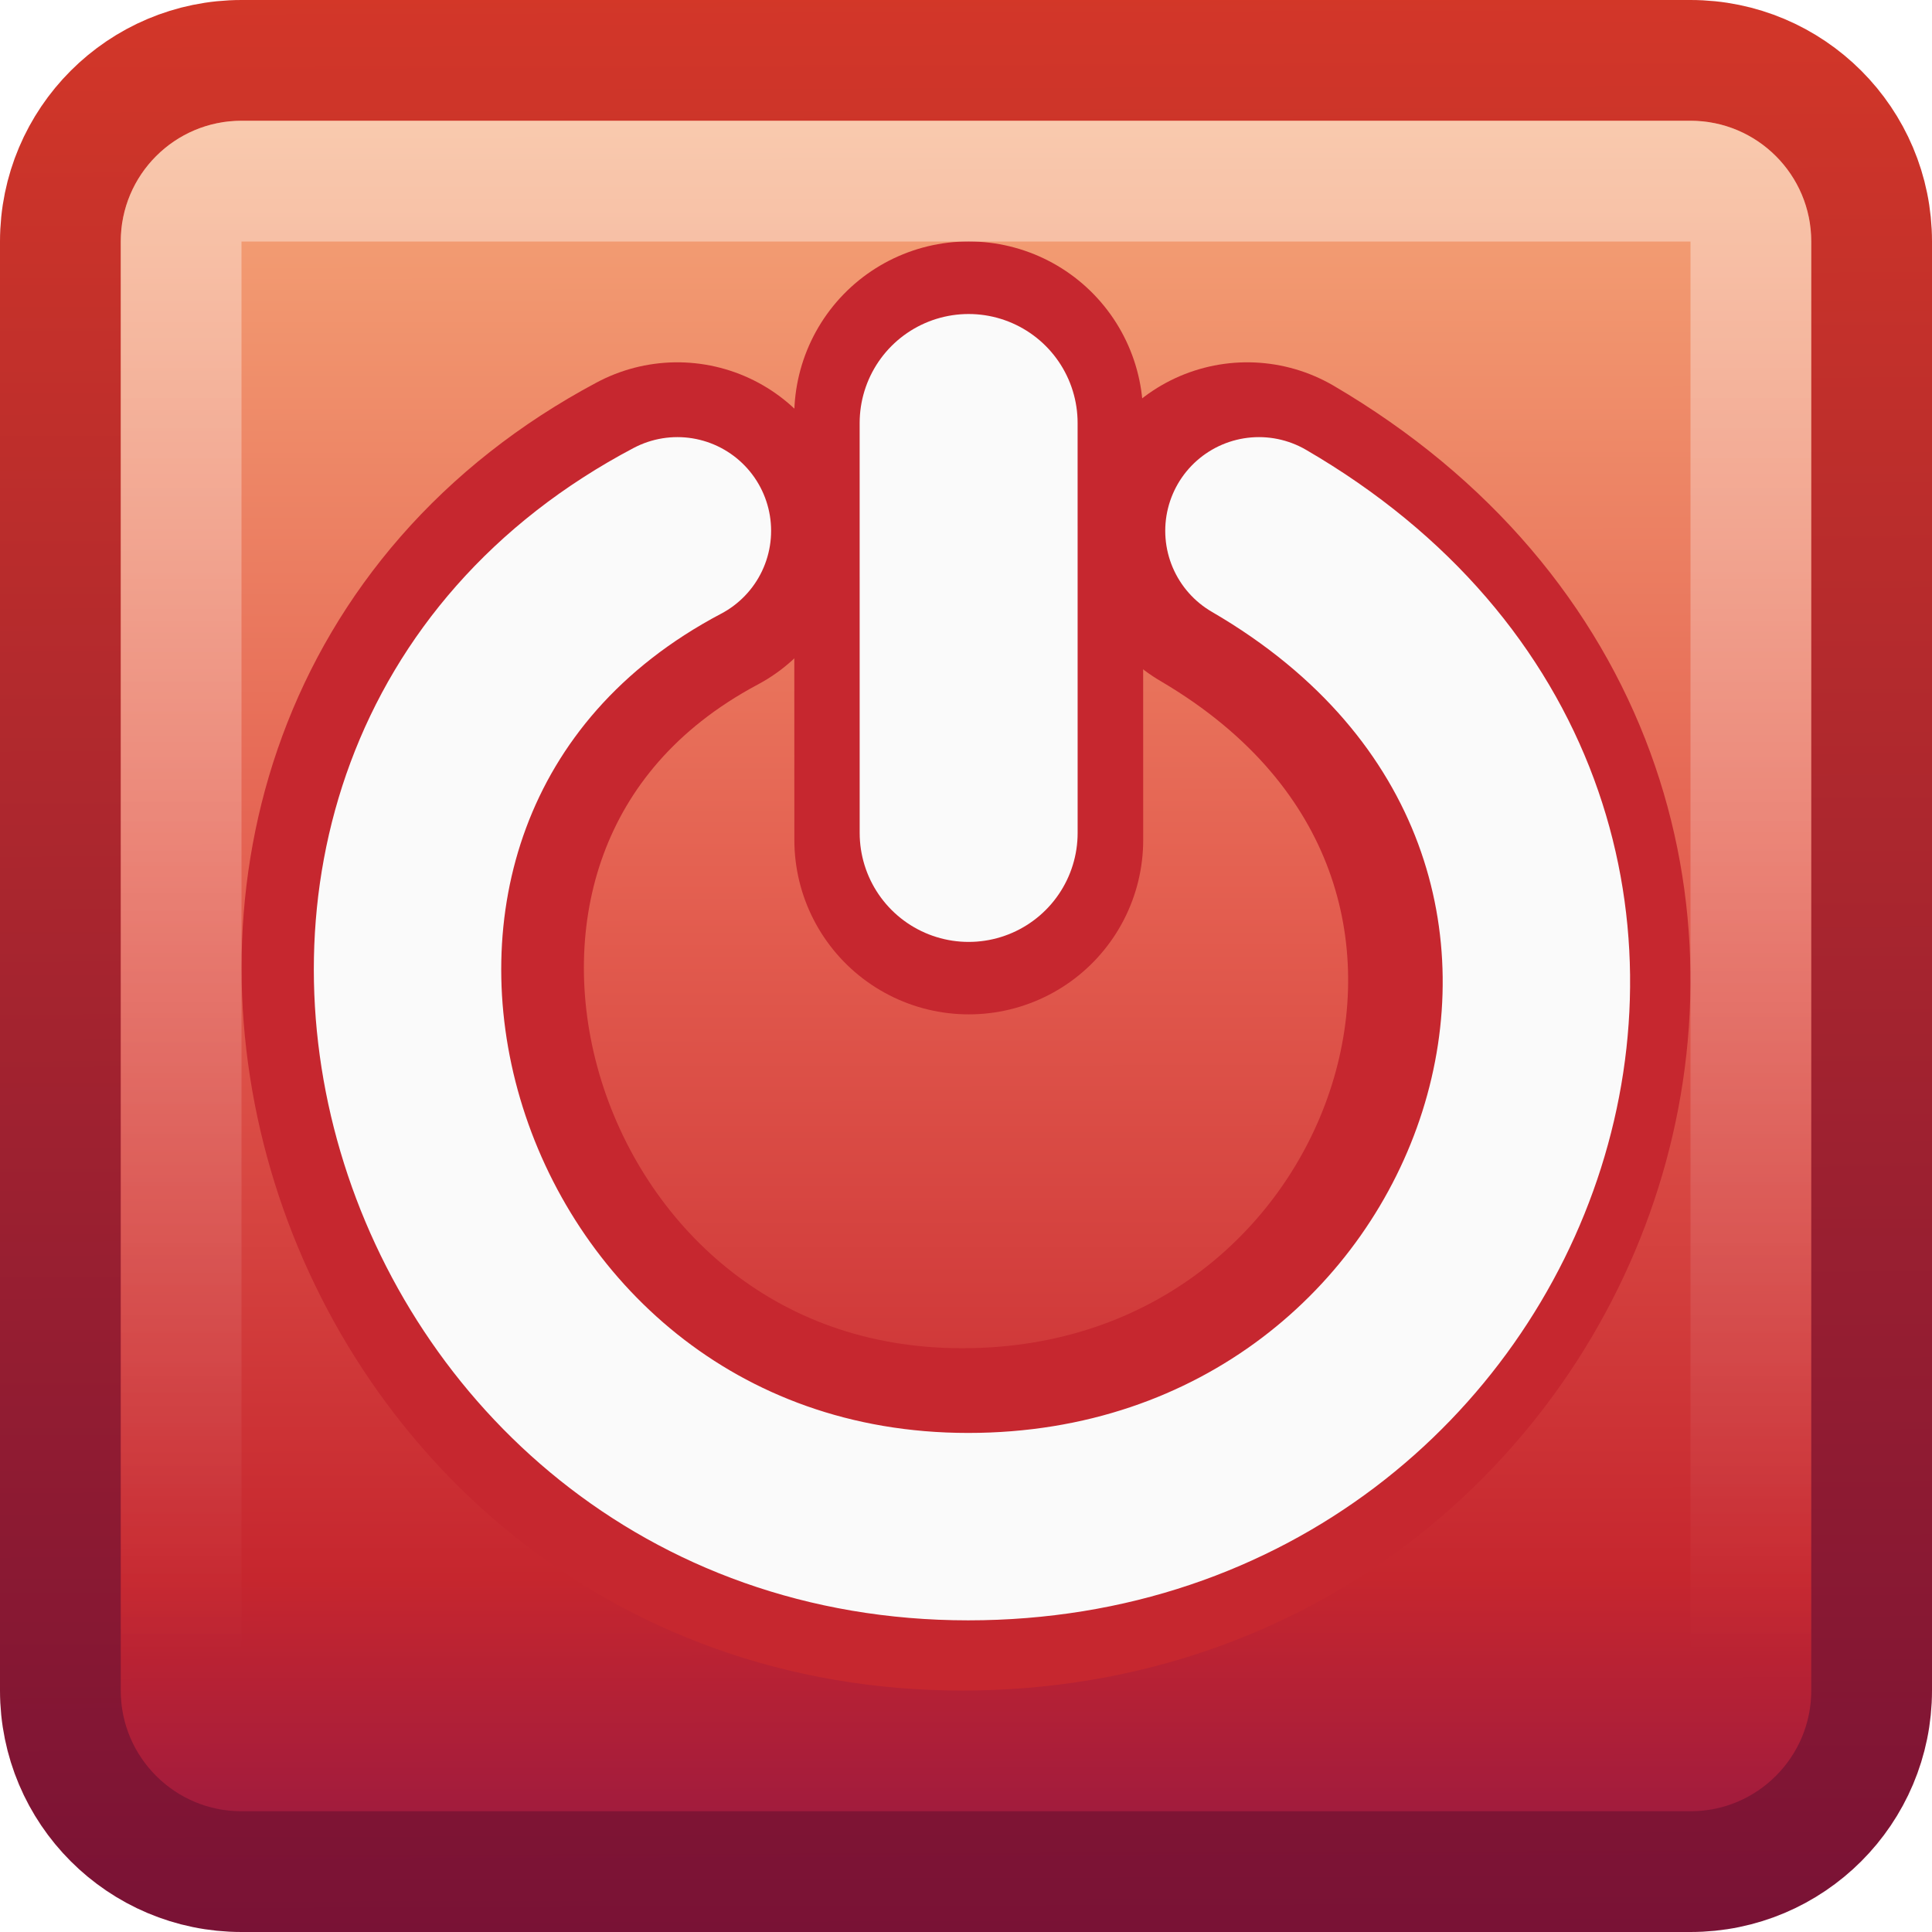
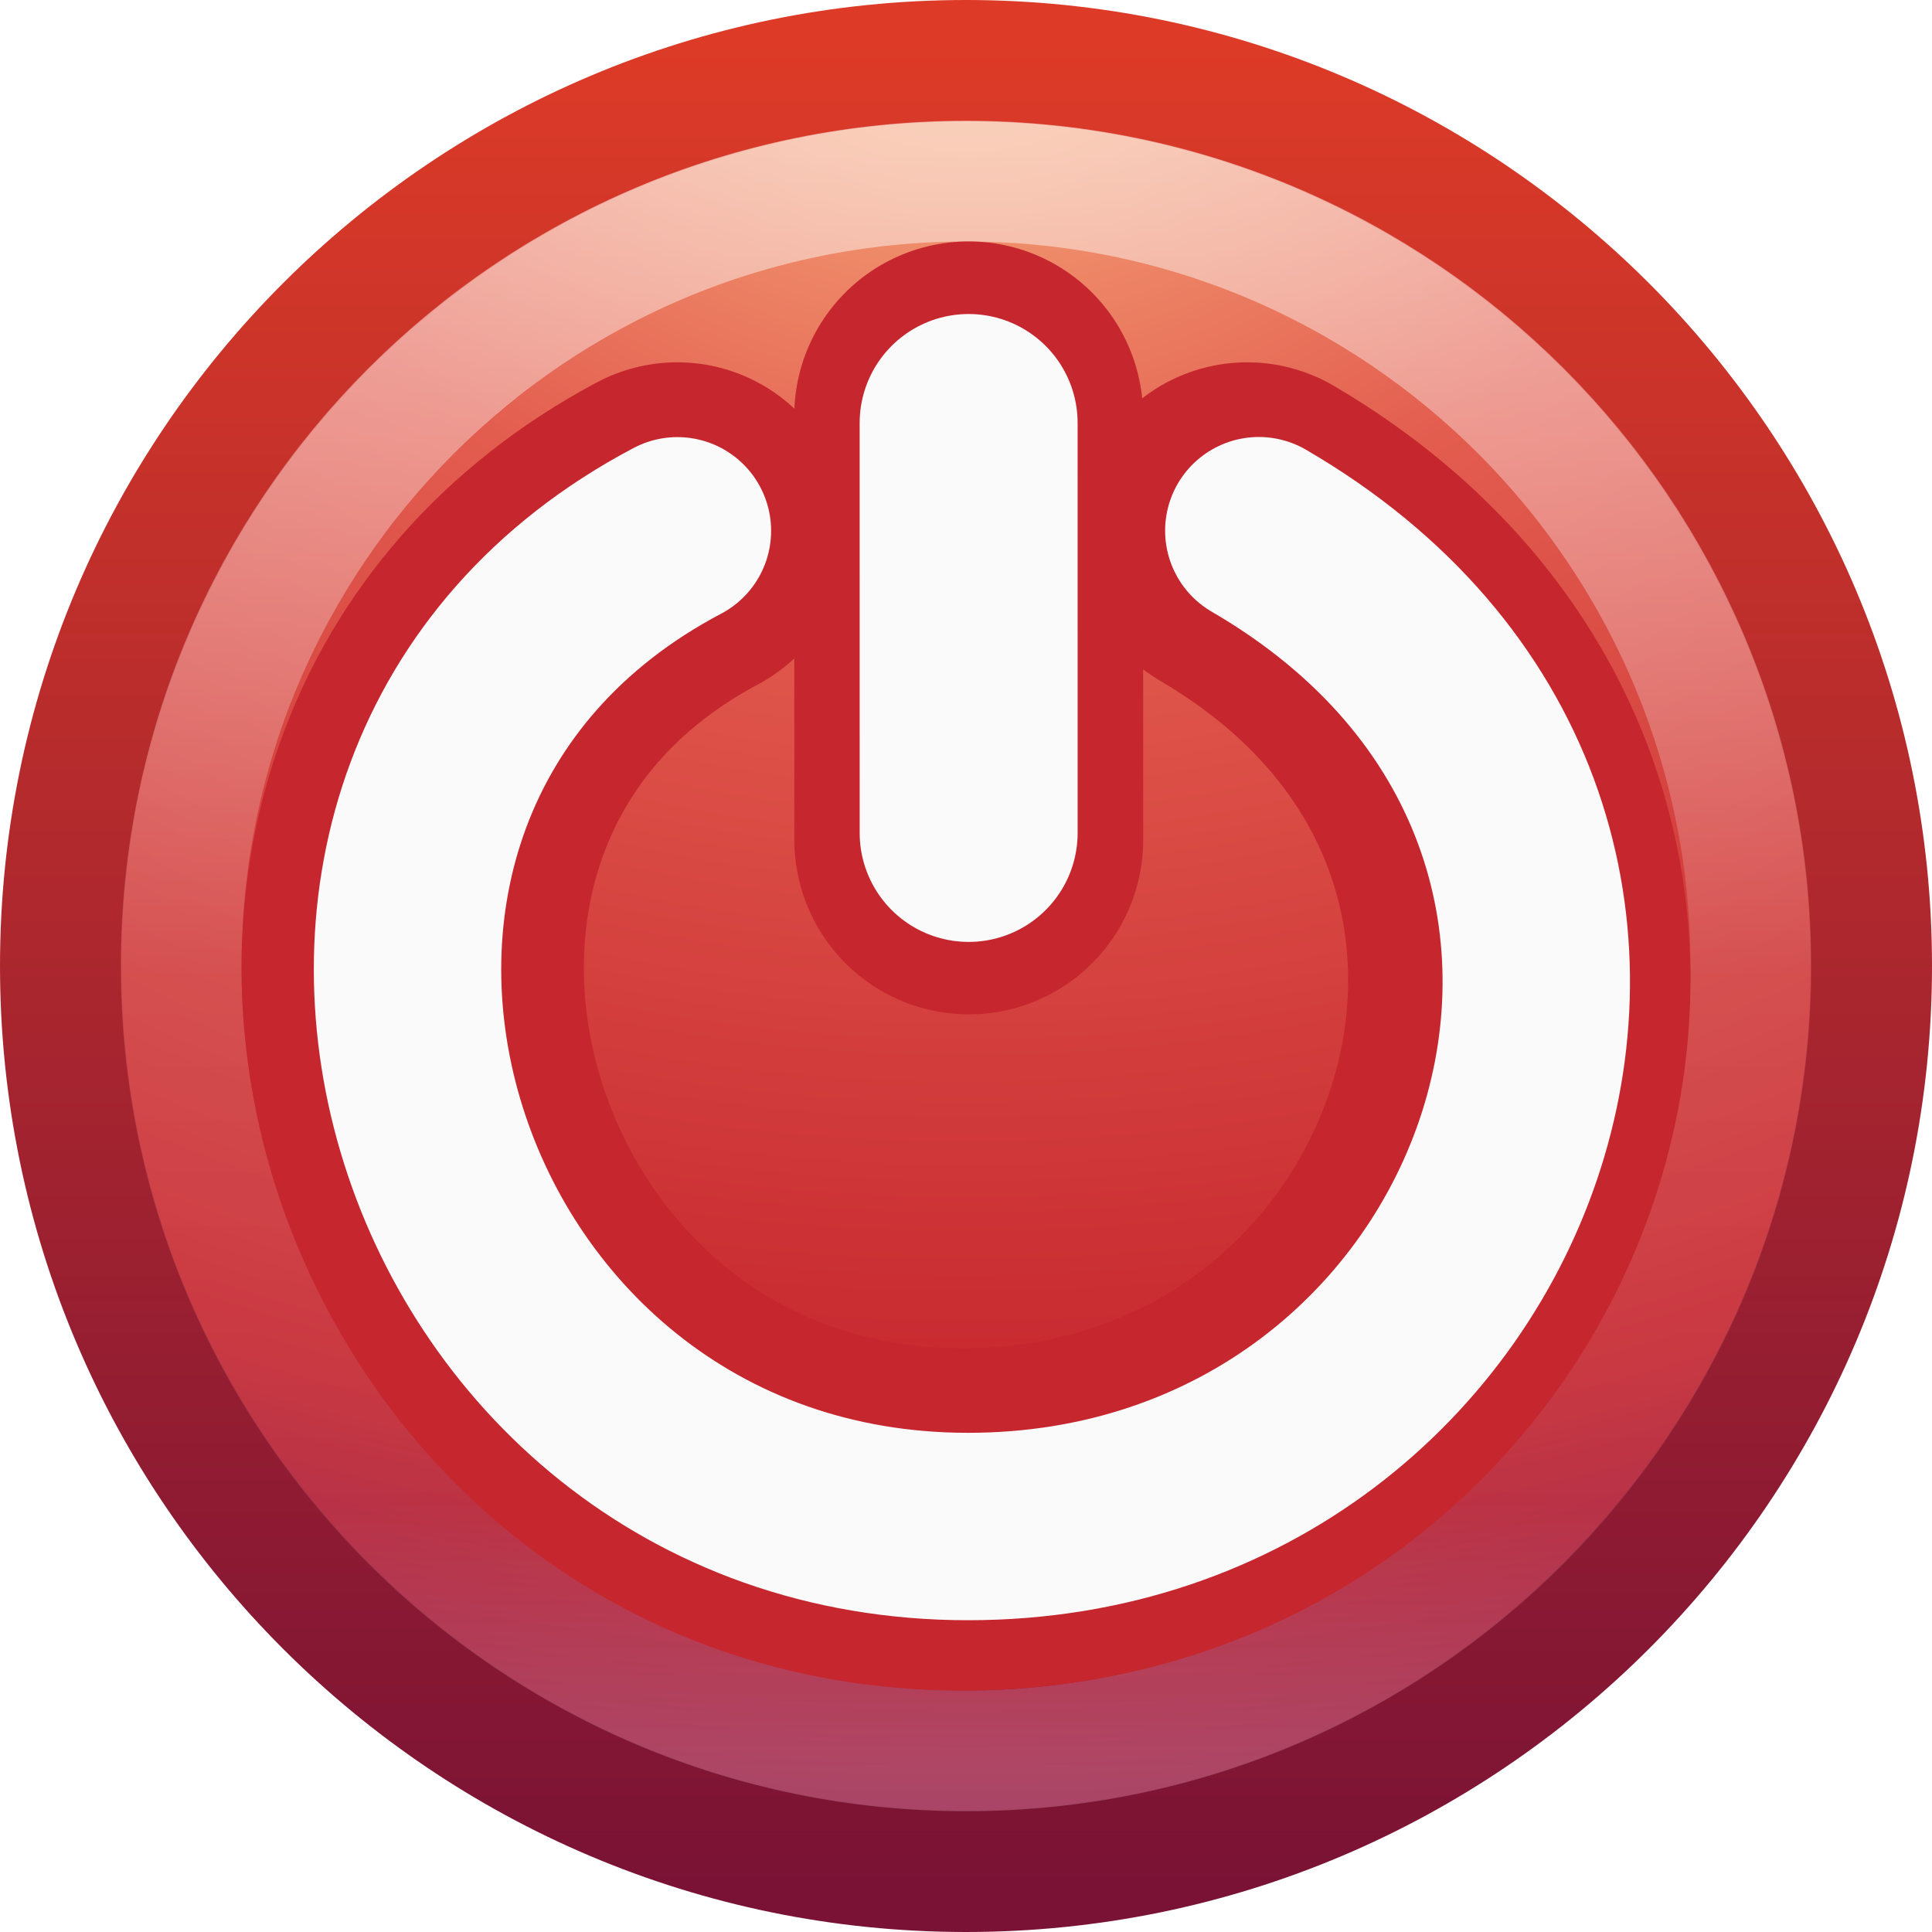
- <svg xmlns="http://www.w3.org/2000/svg" xmlns:xlink="http://www.w3.org/1999/xlink" version="1.0" width="16" height="16" id="svg2">
-   <defs id="defs4">
+ <svg xmlns="http://www.w3.org/2000/svg" xmlns:xlink="http://www.w3.org/1999/xlink" width="16px" height="16px" id="svg3033" version="1.1">
+   <defs id="defs3035">
+     <linearGradient y2="44.341" x2="71.204" y1="6.238" x1="71.204" gradientTransform="matrix(0.3513514,0,0,0.3513514,-17.20367,-0.9093003)" gradientUnits="userSpaceOnUse" id="linearGradient3280" xlink:href="#linearGradient4011" />
+     <linearGradient id="linearGradient4011">
+       <stop id="stop4013" style="stop-color:#ffffff;stop-opacity:1;" offset="0" />
+       <stop offset="0.508" style="stop-color:#ffffff;stop-opacity:0.235;" id="stop4015" />
+       <stop id="stop4017" style="stop-color:#ffffff;stop-opacity:0.157;" offset="0.835" />
+       <stop id="stop4019" style="stop-color:#ffffff;stop-opacity:0.392;" offset="1" />
+     </linearGradient>
+     <linearGradient id="linearGradient3242">
+       <stop id="stop3244" style="stop-color:#f8b17e;stop-opacity:1" offset="0" />
+       <stop id="stop3246" style="stop-color:#e35d4f;stop-opacity:1" offset="0.262" />
+       <stop id="stop3248" style="stop-color:#c6262e;stop-opacity:1" offset="0.661" />
+       <stop id="stop3250" style="stop-color:#690b54;stop-opacity:1" offset="1" />
+     </linearGradient>
    <linearGradient id="linearGradient2490">
      <stop id="stop2492" style="stop-color:#791235;stop-opacity:1" offset="0" />
      <stop id="stop2494" style="stop-color:#dd3b27;stop-opacity:1" offset="1" />
    </linearGradient>
-     <linearGradient id="linearGradient7430">
-       <stop id="stop7432" style="stop-color:#f8b17e;stop-opacity:1" offset="0" />
-       <stop id="stop7434" style="stop-color:#e35d4f;stop-opacity:1" offset="0.42" />
-       <stop id="stop7436" style="stop-color:#c6262e;stop-opacity:1" offset="0.725" />
-       <stop id="stop7438" style="stop-color:#690b54;stop-opacity:1" offset="1" />
-     </linearGradient>
-     <linearGradient id="linearGradient4222">
-       <stop id="stop4224" style="stop-color:white;stop-opacity:1" offset="0" />
-       <stop id="stop4226" style="stop-color:white;stop-opacity:0" offset="1" />
-     </linearGradient>
-     <linearGradient x1="130.499" y1="38.961" x2="130.499" y2="50.746" id="linearGradient6281" xlink:href="#linearGradient4222" gradientUnits="userSpaceOnUse" gradientTransform="matrix(1.080789,0,0,1.080788,-133.0416,-41.13325)" />
-     <linearGradient x1="129.582" y1="37.031" x2="129.59" y2="53.91" id="linearGradient6288" xlink:href="#linearGradient7430" gradientUnits="userSpaceOnUse" gradientTransform="matrix(1.068305,0,0,1.068305,-131.3934,-39.55998)" />
-     <linearGradient x1="132.395" y1="52.008" x2="132.342" y2="35.275" id="linearGradient6290" xlink:href="#linearGradient2490" gradientUnits="userSpaceOnUse" gradientTransform="matrix(1.068305,0,0,1.068305,-131.3934,-39.55998)" />
+     <radialGradient r="20.397" fy="3.99" fx="23.896" cy="3.99" cx="23.896" gradientTransform="matrix(0,0.8796593,-1.161135,0,12.63293,-21.08413)" gradientUnits="userSpaceOnUse" id="radialGradient3029" xlink:href="#linearGradient3242" />
+     <linearGradient y2="3.082" x2="18.379" y1="44.98" x1="18.379" gradientTransform="matrix(0.3685738,0,0,0.3685738,-0.84577,-0.8457699)" gradientUnits="userSpaceOnUse" id="linearGradient3031" xlink:href="#linearGradient2490" />
  </defs>
-   <g id="g5500">
-     <rect width="15" height="15" rx="1.5" ry="1.5" x="0.5" y="0.5" id="rect6520" style="fill:url(#linearGradient6288);fill-opacity:1;stroke:url(#linearGradient6290);stroke-width:1;stroke-linecap:round;stroke-linejoin:round;stroke-miterlimit:10;stroke-opacity:1;stroke-dasharray:none" />
-     <path d="m 5.609,4.418 c -3.964,2.112 -2.172,8.165 2.36,8.165 4.485,0 6.495,-5.738 2.36,-8.165" id="path7267" style="fill:none;stroke:#c6272f;stroke-width:2.835;stroke-linecap:round;stroke-linejoin:miter;stroke-miterlimit:4;stroke-opacity:1;stroke-dasharray:none;stroke-dashoffset:0;marker:none;visibility:visible;display:inline;overflow:visible" />
-     <path d="m 5.61,4.396 c -4.044,2.133 -2.215,8.247 2.408,8.247 4.575,0 6.625,-5.796 2.408,-8.247" id="path10579" style="fill:none;stroke:#fafafa;stroke-width:1.552;stroke-linecap:round;stroke-linejoin:miter;stroke-miterlimit:0;stroke-opacity:1;stroke-dasharray:none;stroke-dashoffset:0;marker:none;visibility:visible;display:inline;overflow:visible" />
-     <path d="M 8.023,6.956 8.022,3.444" id="path7269" style="fill:none;stroke:#c6272f;stroke-width:2.889;stroke-linecap:round;stroke-linejoin:miter;stroke-miterlimit:0;stroke-opacity:1;stroke-dasharray:none;stroke-dashoffset:0;marker:none;visibility:visible;display:inline;overflow:visible;enable-background:new" />
-     <path d="m 8.022,6.898 -1.98e-4,-3.395" id="path10581" style="fill:none;stroke:#fafafa;stroke-width:1.805;stroke-linecap:round;stroke-linejoin:miter;stroke-miterlimit:0;stroke-opacity:1;stroke-dasharray:none;stroke-dashoffset:0;marker:none;visibility:visible;display:inline;overflow:visible" />
-     <rect width="13" height="13" rx="0.5" ry="0.5" x="1.5" y="1.5" id="rect7328" style="opacity:0.4;fill:none;stroke:url(#linearGradient6281);stroke-width:1;stroke-linecap:round;stroke-linejoin:round;stroke-miterlimit:10;stroke-opacity:1;stroke-dasharray:none" />
+   <g id="layer1">
+     <path d="m 8,0.502 c -4.137,0 -7.498,3.361 -7.498,7.498 0,4.137 3.361,7.498 7.498,7.498 4.137,0 7.498,-3.361 7.498,-7.498 0,-4.137 -3.361,-7.498 -7.498,-7.498 z" id="path2555" style="fill:url(#radialGradient3029);fill-opacity:1;stroke:url(#linearGradient3031);stroke-width:1.004;stroke-linecap:round;stroke-linejoin:round;stroke-miterlimit:4;stroke-opacity:1;stroke-dasharray:none;stroke-dashoffset:0" />
+     <path style="opacity:0.5;color:#000000;fill:none;stroke:url(#linearGradient3280);stroke-width:1;stroke-linecap:round;stroke-linejoin:round;stroke-miterlimit:4;stroke-opacity:1;stroke-dasharray:none;stroke-dashoffset:0;marker:none;visibility:visible;display:inline;overflow:visible;enable-background:accumulate" id="path8655-6" d="M 14.5,8 C 14.5,11.59 11.59,14.5 8,14.5 4.41,14.5 1.5,11.59 1.5,8 1.5,4.41 4.41,1.5 8,1.5 11.59,1.5 14.5,4.41 14.5,8 l 0,0 z" />
+     <path style="fill:none;stroke:#c6272f;stroke-width:2.835;stroke-linecap:round;stroke-linejoin:miter;stroke-miterlimit:4;stroke-opacity:1;stroke-dasharray:none;stroke-dashoffset:0;marker:none;visibility:visible;display:inline;overflow:visible" id="path7267" d="m 5.609,4.418 c -3.964,2.112 -2.172,8.165 2.36,8.165 4.485,0 6.495,-5.738 2.36,-8.165" />
+     <path style="fill:none;stroke:#fafafa;stroke-width:1.552;stroke-linecap:round;stroke-linejoin:miter;stroke-miterlimit:0;stroke-opacity:1;stroke-dasharray:none;stroke-dashoffset:0;marker:none;visibility:visible;display:inline;overflow:visible" id="path10579" d="M 5.61,4.396 C 1.566,6.529 3.395,12.642 8.017,12.642 c 4.575,0 6.625,-5.796 2.408,-8.247" />
+     <path style="fill:none;stroke:#c6272f;stroke-width:2.889;stroke-linecap:round;stroke-linejoin:miter;stroke-miterlimit:0;stroke-opacity:1;stroke-dasharray:none;stroke-dashoffset:0;marker:none;visibility:visible;display:inline;overflow:visible;enable-background:new" id="path7269" d="M 8.023,6.956 8.022,3.444" />
+     <path style="fill:none;stroke:#fafafa;stroke-width:1.805;stroke-linecap:round;stroke-linejoin:miter;stroke-miterlimit:0;stroke-opacity:1;stroke-dasharray:none;stroke-dashoffset:0;marker:none;visibility:visible;display:inline;overflow:visible" id="path10581" d="m 8.022,6.898 -1.98e-4,-3.395" />
  </g>
</svg>
